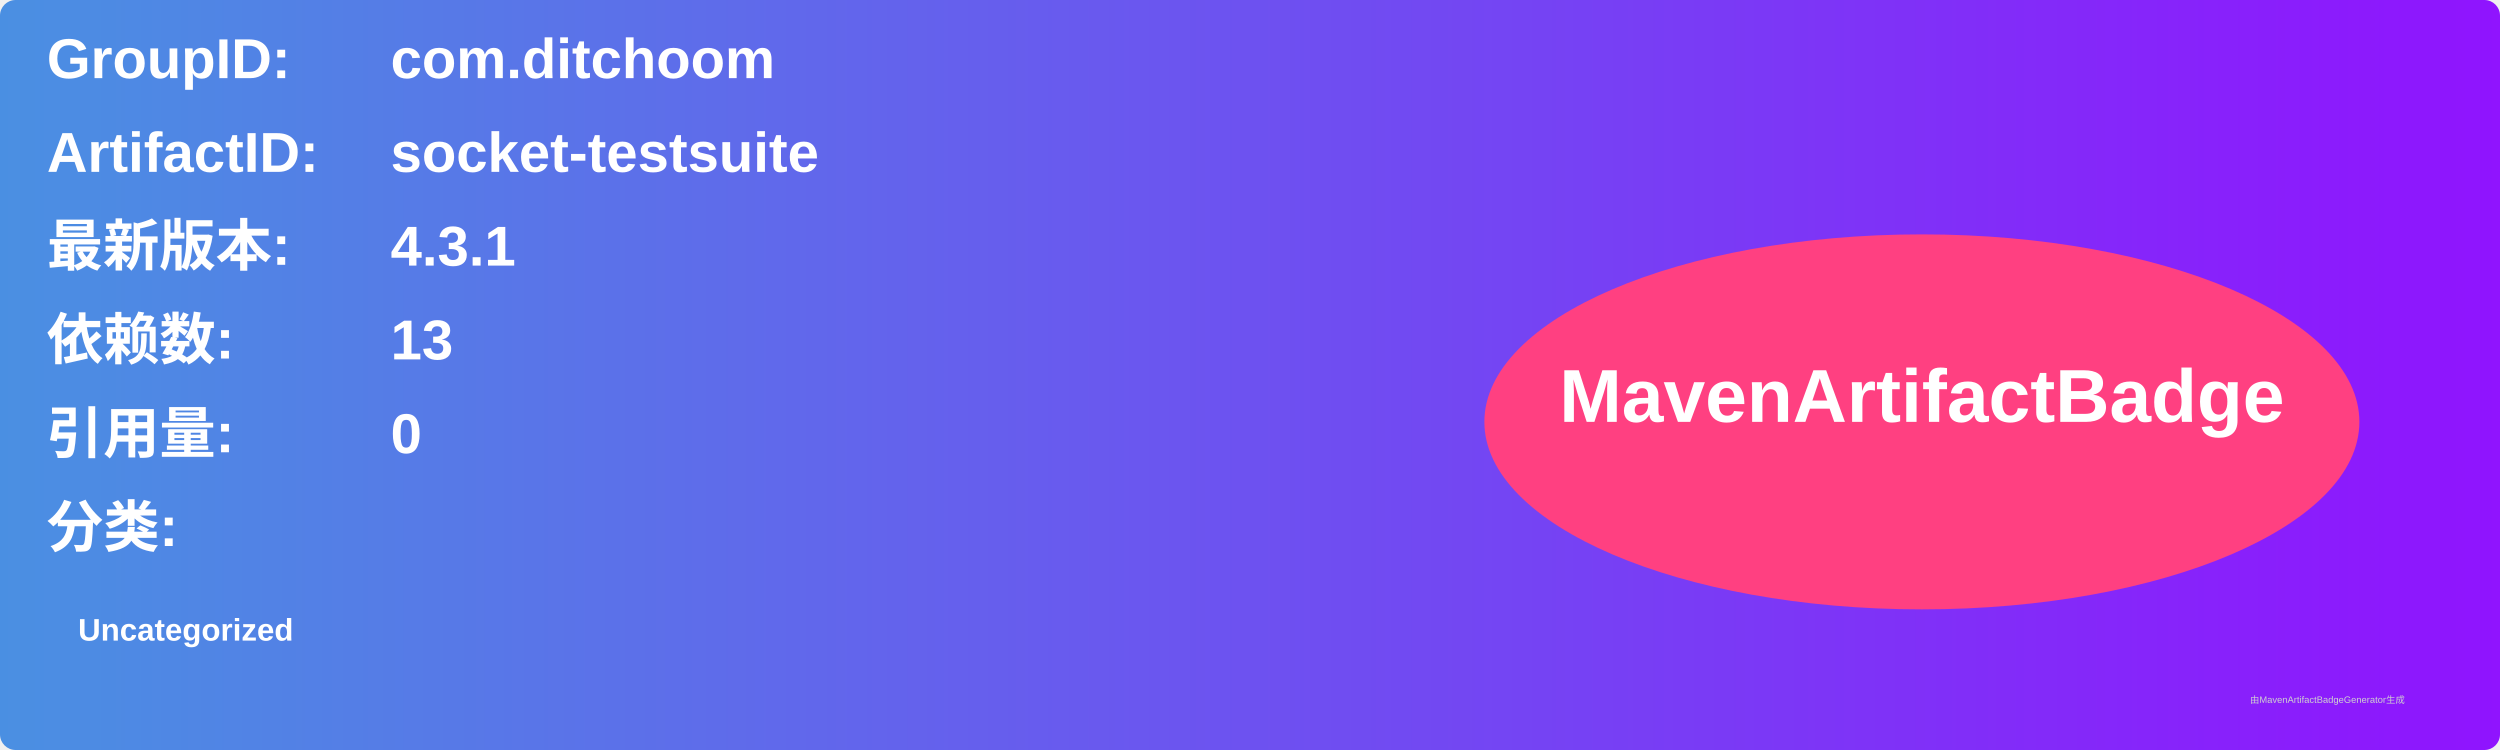
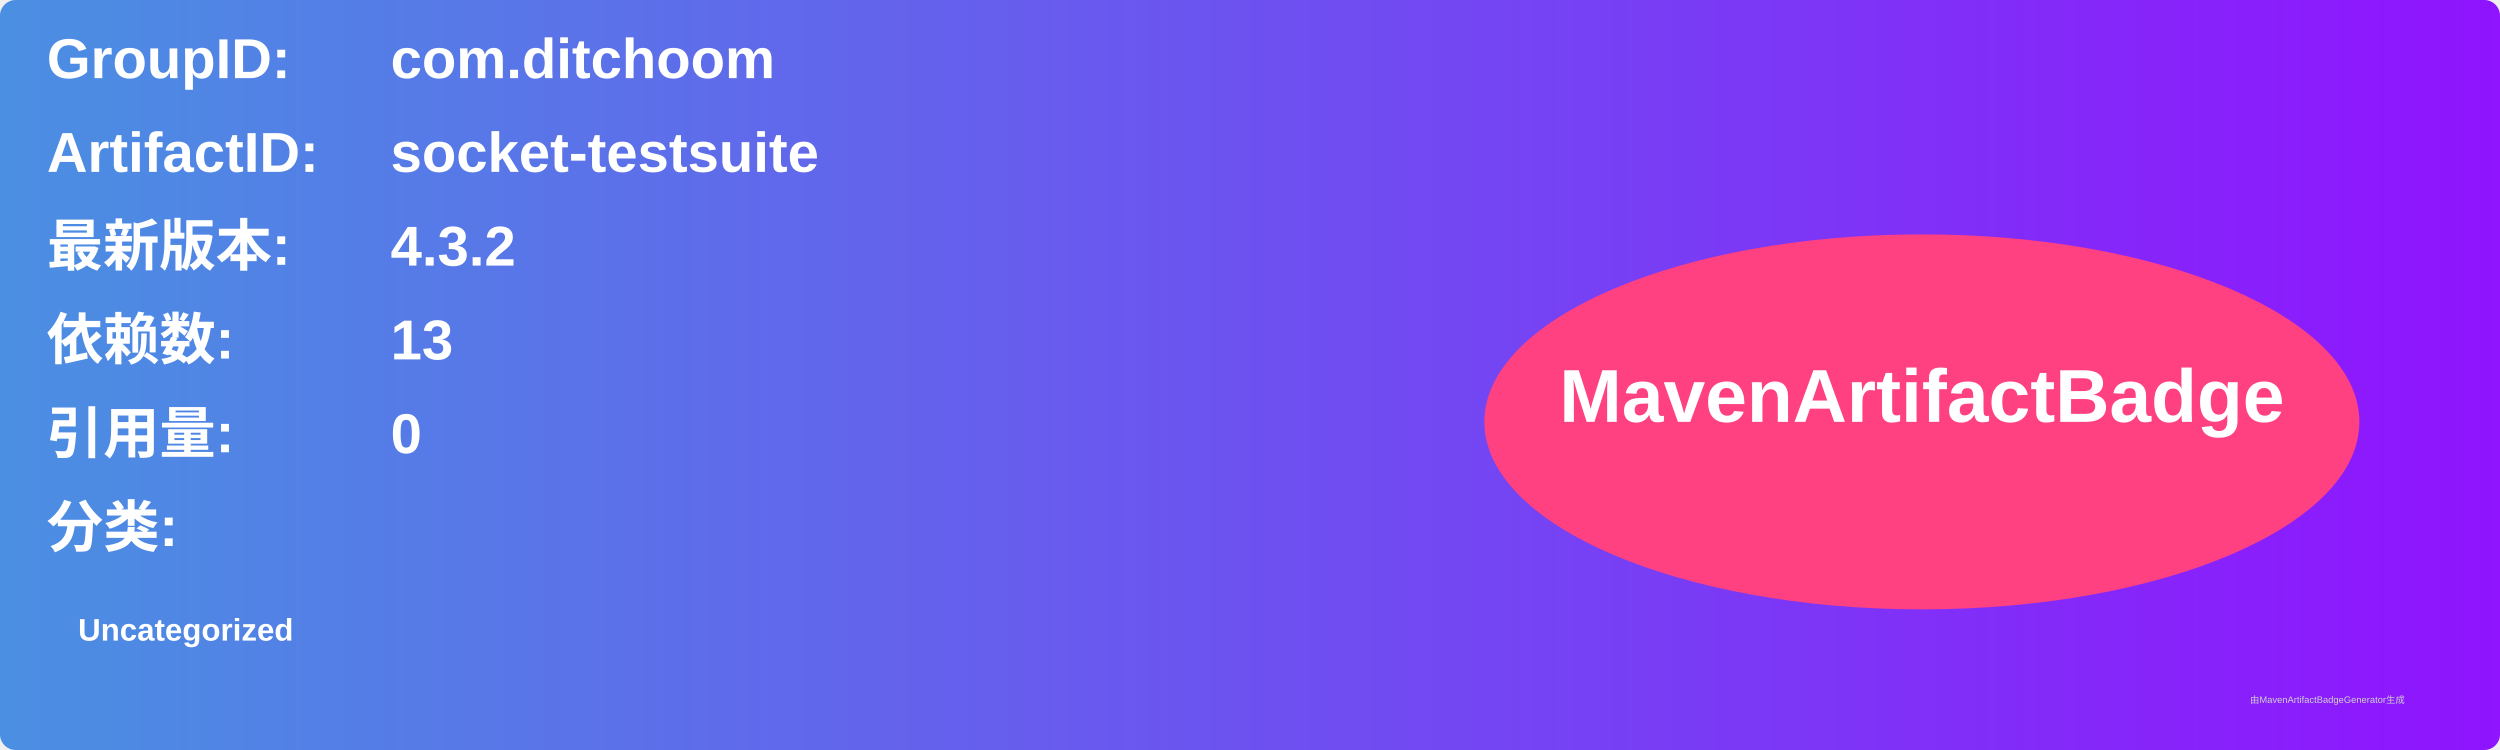
<svg xmlns="http://www.w3.org/2000/svg" width="800" height="240" viewBox="0 0 800 240">
  <linearGradient id="grad" x1="0%" y1="0%" x2="100%" y2="0%">
    <stop offset="0%" stop-color="#4a90e2" />
    <stop offset="100%" stop-color="#9013fe" />
  </linearGradient>
  <rect width="100%" height="100%" rx="5" ry="5" fill="url(#grad)" />
  <g transform="translate(15, 15)">
    <text x="0" y="10" font-family="Arial" font-size="18" fill="white" font-weight="bold" width="260">GroupID:</text>
    <text x="110" y="10" font-family="Arial" font-size="18" fill="white" font-weight="bold" width="460">com.ditchoom</text>
    <text x="0" y="40" font-family="Arial" font-size="18" fill="white" font-weight="bold" width="260">ArtifactID:</text>
    <text x="110" y="40" font-family="Arial" font-size="18" fill="white" font-weight="bold" width="460">socket-testsuite</text>
    <text x="0" y="70" font-family="Arial" font-size="18" fill="white" font-weight="bold">最新版本:</text>
    <text x="110" y="70" font-family="Arial" font-size="18" fill="white" font-weight="bold">
-       <tspan font-weight="bold">4.3.1</tspan>
+       <tspan font-weight="bold">4.3.2</tspan>
    </text>
    <text x="0" y="100" font-family="Arial" font-size="18" fill="white" font-weight="bold">依赖数: </text>
    <text x="110" y="100" font-family="Arial" font-size="18" fill="white">
      <tspan font-weight="bold">13</tspan>
    </text>
    <text x="0" y="130" font-family="Arial" font-size="18" fill="white" font-weight="bold">引用量: </text>
    <text x="110" y="130" font-family="Arial" font-size="18" fill="white">
      <tspan font-weight="bold">0</tspan>
    </text>
    <text x="0" y="160" font-family="Arial" font-size="18" fill="white" font-weight="bold">分类:</text>
    <text x="10" y="190" font-family="Arial" font-size="10" fill="white">
      <tspan font-weight="bold">Uncategorized</tspan>
    </text>
    <ellipse cx="600" cy="120" rx="140" ry="60" fill="#ff4081" />
    <text x="600" y="120" text-anchor="middle" font-family="Arial" font-size="24" fill="white" font-weight="bold">MavenArtifactBadge</text>
  </g>
  <text x="720" y="225" font-family="Arial" font-size="3" fill="#d0d0d0">由MavenArtifactBadgeGenerator生成</text>
</svg>
